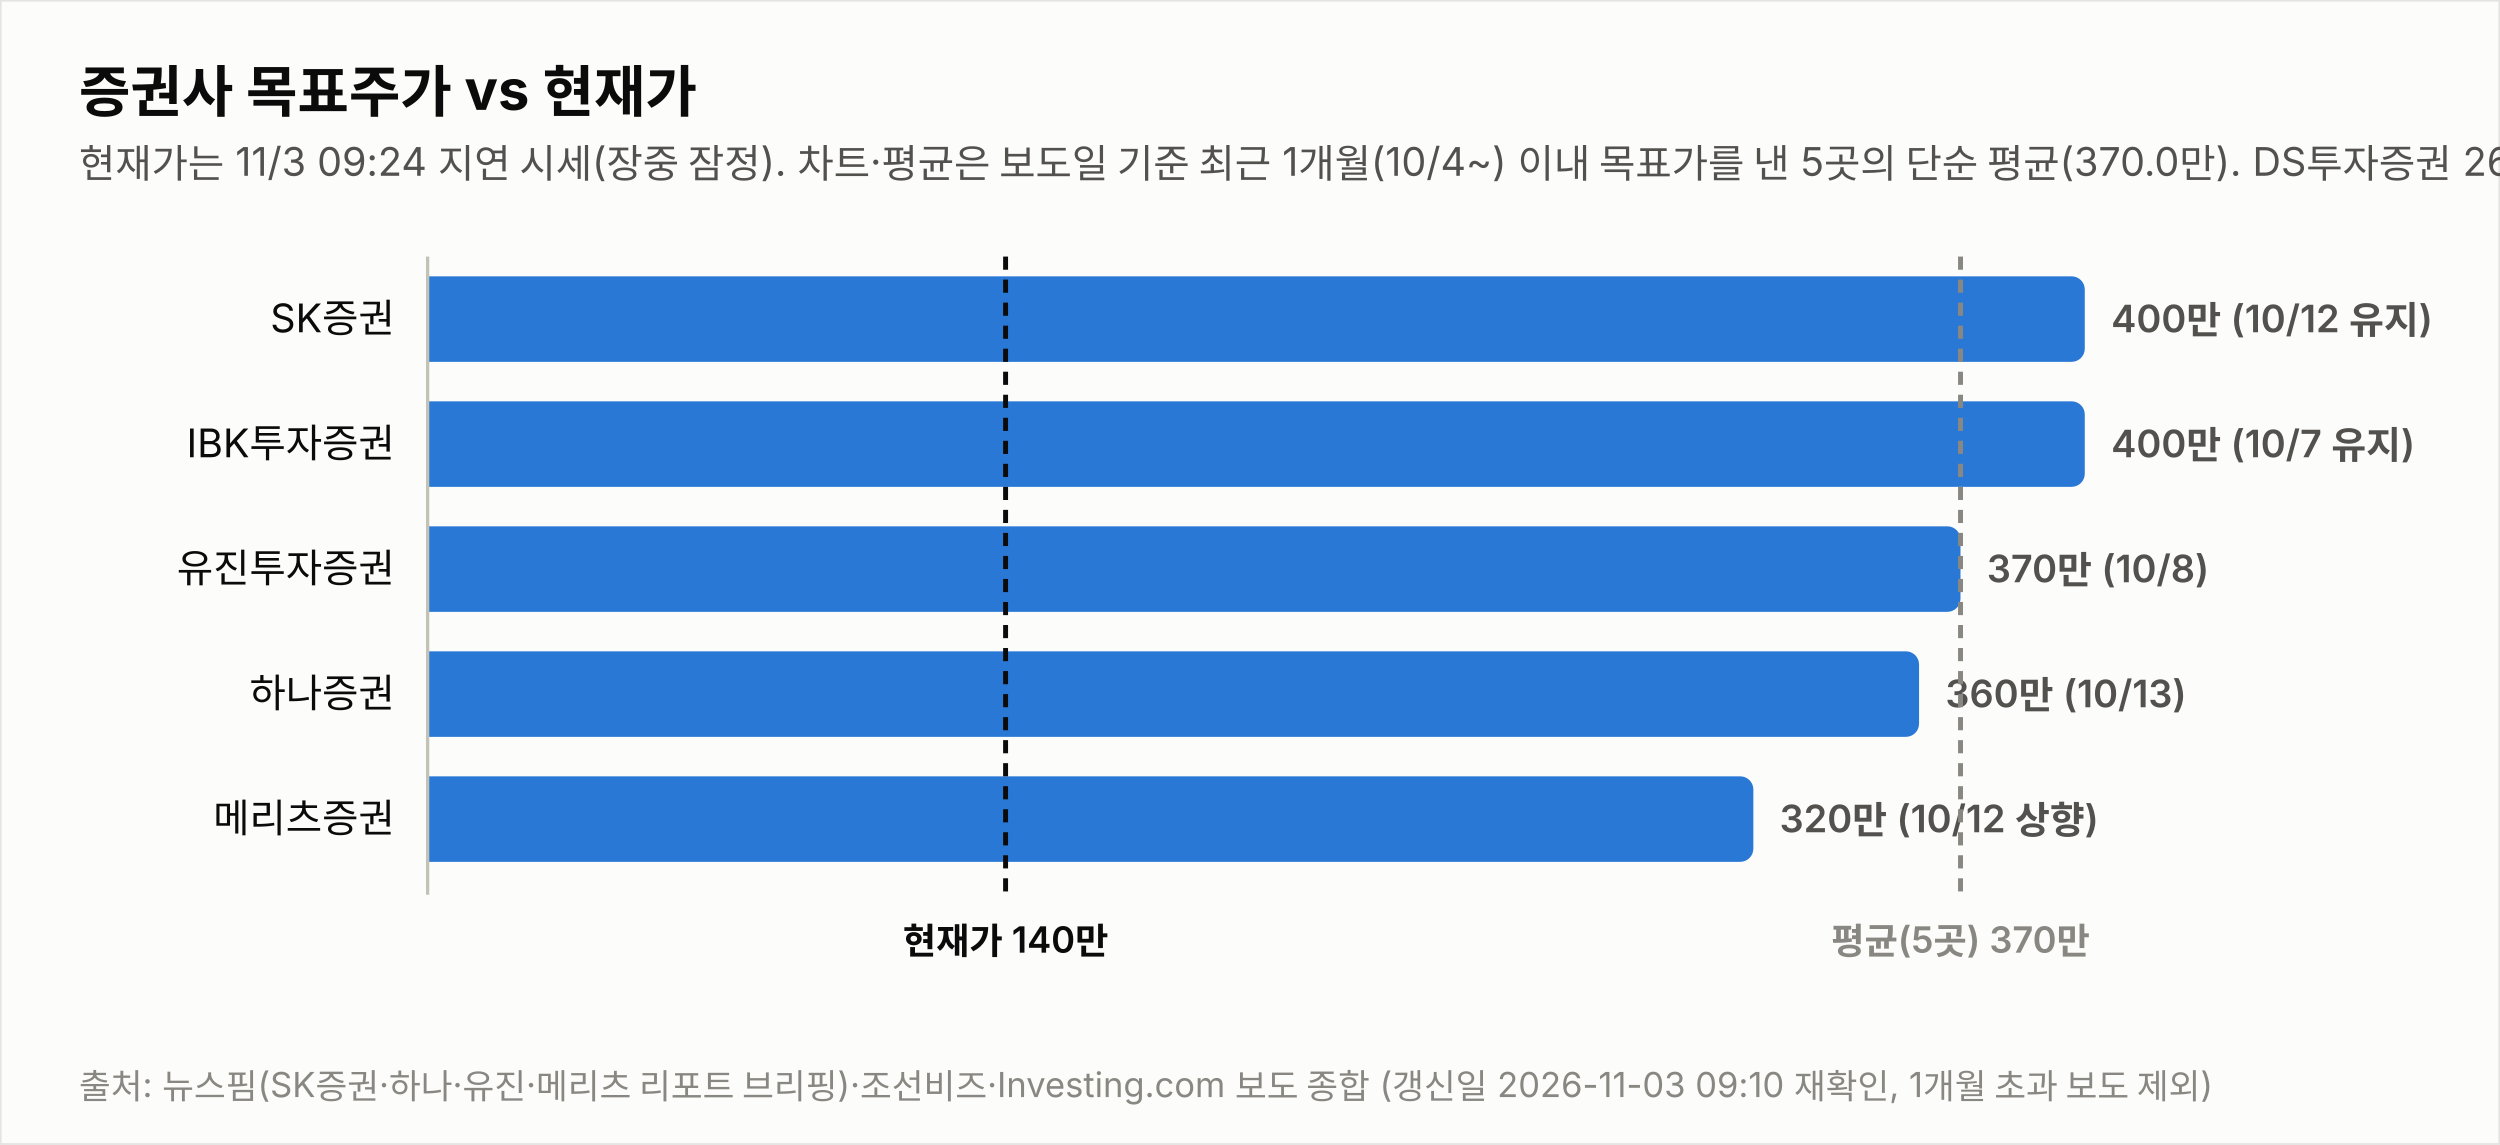
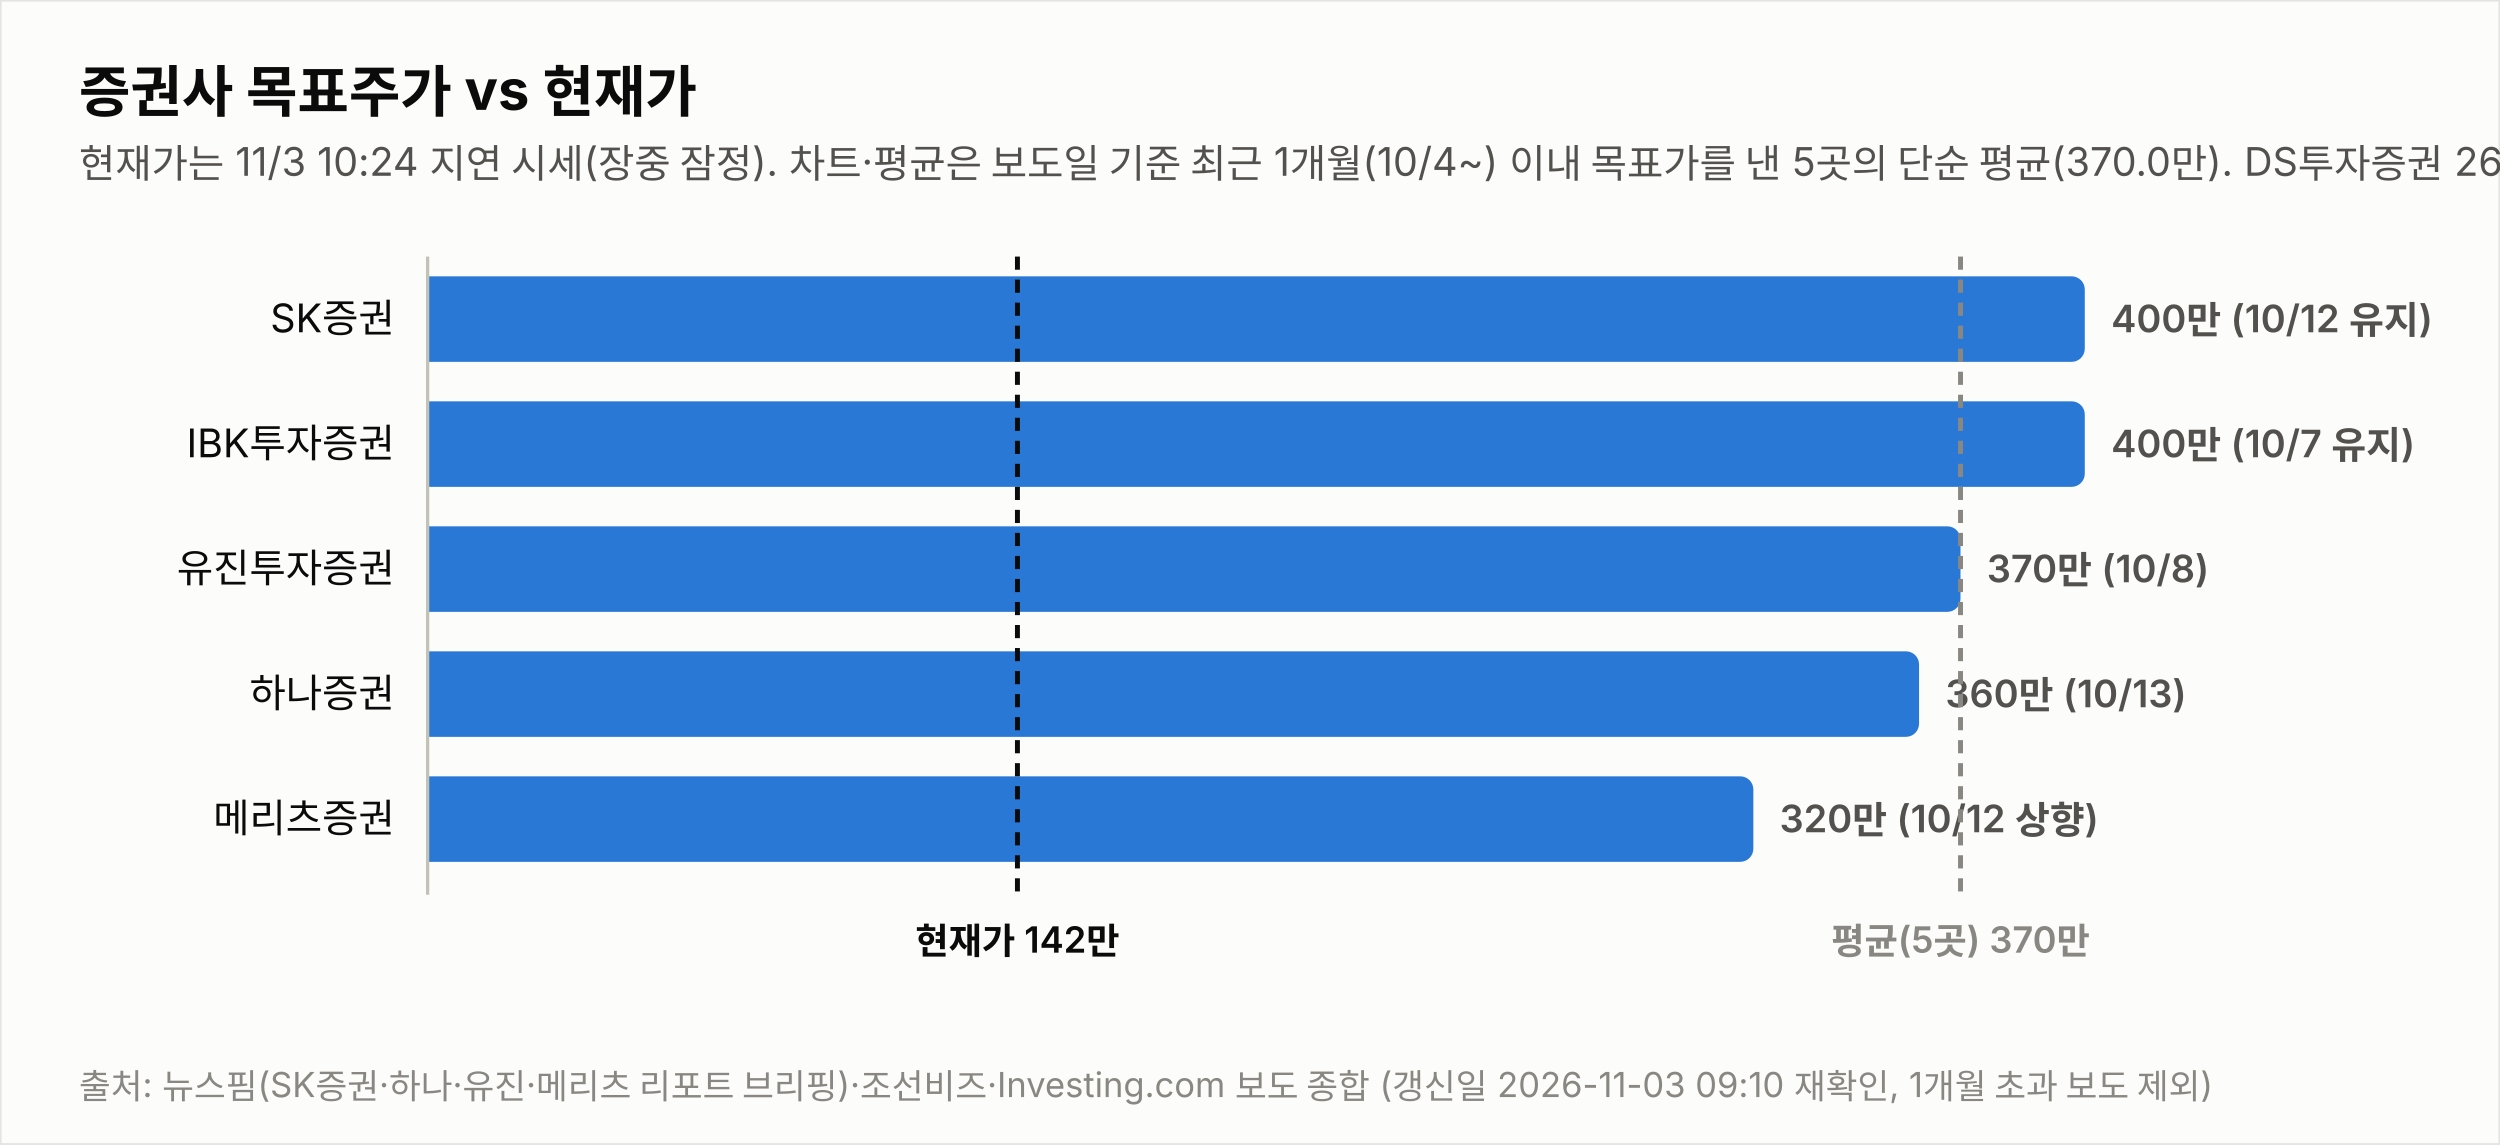
<svg xmlns="http://www.w3.org/2000/svg" width="760" height="348" viewBox="0 0 760 348" font-family="system-ui,-apple-system,&quot;Segoe UI&quot;,&quot;Malgun Gothic&quot;,&quot;Apple SD Gothic Neo&quot;,sans-serif">
  <rect width="760" height="348" fill="#fcfcfb" stroke="rgba(11,11,11,0.10)" />
  <text x="24" y="34" font-size="17" font-weight="700" fill="#0b0b0b">증권사 목표주가 vs 현재가</text>
-   <text x="24" y="54" font-size="12" fill="#52514e">현재가는 11/3 09:24 지연 시세(장중 잠정). 차트·평균은 보도일 기준 최근 1개월(10/4~) 이내 목표가를 낸 5곳의 단순 평균(370.0만). DS투자증권 264만원(9/29)은 기준 창 이동으로 제외.</text>
+   <text x="24" y="54" font-size="12" fill="#52514e">현재가는 11/3 10:24 지연 시세(장중 잠정). 차트·평균은 보도일 기준 최근 1개월(10/4~) 이내 목표가를 낸 5곳의 단순 평균(370.0만). DS투자증권 264만원(9/29)은 기준 창 이동으로 제외.</text>
  <text x="120" y="101.0" font-size="12" fill="#0b0b0b" text-anchor="end">SK증권</text>
  <path d="M130,84 h499.774 a4,4 0 0 1 4,4 v18 a4,4 0 0 1 -4,4 h-499.774 z" fill="#2a78d6" opacity="1.0" />
  <text x="641.8" y="101.0" font-size="11.5" font-weight="600" fill="#52514e" style="font-variant-numeric:tabular-nums">400만 (10/12 유지)</text>
  <text x="120" y="139.0" font-size="12" fill="#0b0b0b" text-anchor="end">IBK투자증권</text>
  <path d="M130,122 h499.774 a4,4 0 0 1 4,4 v18 a4,4 0 0 1 -4,4 h-499.774 z" fill="#2a78d6" opacity="1.0" />
  <text x="641.8" y="139.0" font-size="11.5" font-weight="600" fill="#52514e" style="font-variant-numeric:tabular-nums">400만 (10/7 유지)</text>
  <text x="120" y="177.0" font-size="12" fill="#0b0b0b" text-anchor="end">유진투자증권</text>
  <path d="M130,160 h461.991 a4,4 0 0 1 4,4 v18 a4,4 0 0 1 -4,4 h-461.991 z" fill="#2a78d6" opacity="1.0" />
  <text x="604.0" y="177.0" font-size="11.5" font-weight="600" fill="#52514e" style="font-variant-numeric:tabular-nums">370만 (10/8)</text>
  <text x="120" y="215.0" font-size="12" fill="#0b0b0b" text-anchor="end">하나증권</text>
  <path d="M130,198 h449.396 a4,4 0 0 1 4,4 v18 a4,4 0 0 1 -4,4 h-449.396 z" fill="#2a78d6" opacity="1.0" />
  <text x="591.4" y="215.0" font-size="11.5" font-weight="600" fill="#52514e" style="font-variant-numeric:tabular-nums">360만 (10/13)</text>
  <text x="120" y="253.0" font-size="12" fill="#0b0b0b" text-anchor="end">메리츠증권</text>
  <path d="M130,236 h399.019 a4,4 0 0 1 4,4 v18 a4,4 0 0 1 -4,4 h-399.019 z" fill="#2a78d6" opacity="1.0" />
  <text x="541.0" y="253.0" font-size="11.5" font-weight="600" fill="#52514e" style="font-variant-numeric:tabular-nums">320만 (10/12 상향)</text>
  <line x1="130" y1="78" x2="130" y2="272" stroke="#c3c2b7" stroke-width="1" />
-   <line x1="305.7" y1="78" x2="305.7" y2="272" stroke="#0b0b0b" stroke-width="1.5" stroke-dasharray="4 3" />
-   <text x="305.7" y="290" font-size="11" font-weight="600" fill="#0b0b0b" text-anchor="middle">현재가 140만</text>
+   <line x1="309.3" y1="78" x2="309.3" y2="272" stroke="#0b0b0b" stroke-width="1.5" stroke-dasharray="4 3" />
+   <text x="309.3" y="290" font-size="11" font-weight="600" fill="#0b0b0b" text-anchor="middle">현재가 142만</text>
  <line x1="596.0" y1="78" x2="596.0" y2="272" stroke="#898781" stroke-width="1.5" stroke-dasharray="4 3" />
  <text x="596.0" y="290" font-size="11" font-weight="600" fill="#898781" text-anchor="middle">평균(5곳) 370만</text>
  <text x="24" y="334" font-size="10.5" fill="#898781">출처: 뉴스핌(SK증권·하나·유진·메리츠 리포트 브리핑)·조선비즈·Investing.com 보도 종합 (갱신일 2026-11-03 09:10 재확인, 1개월 초과 보도 제외)</text>
</svg>
